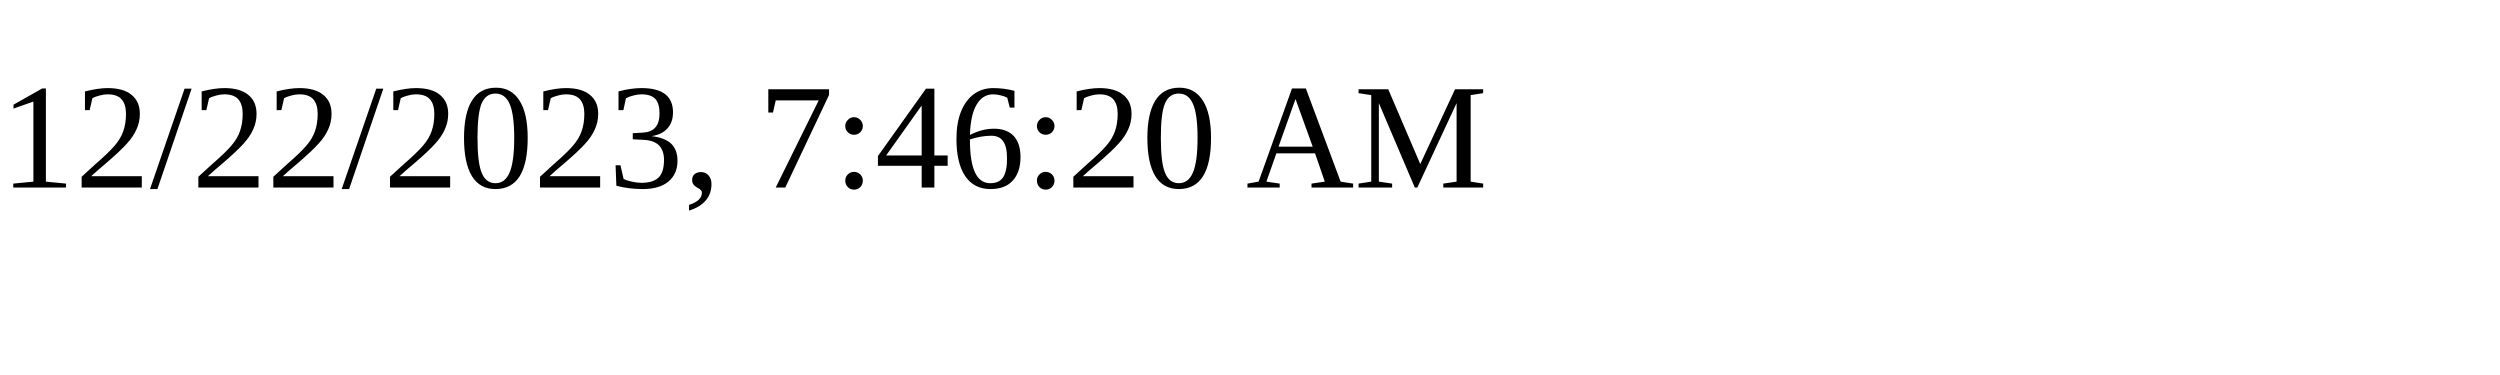
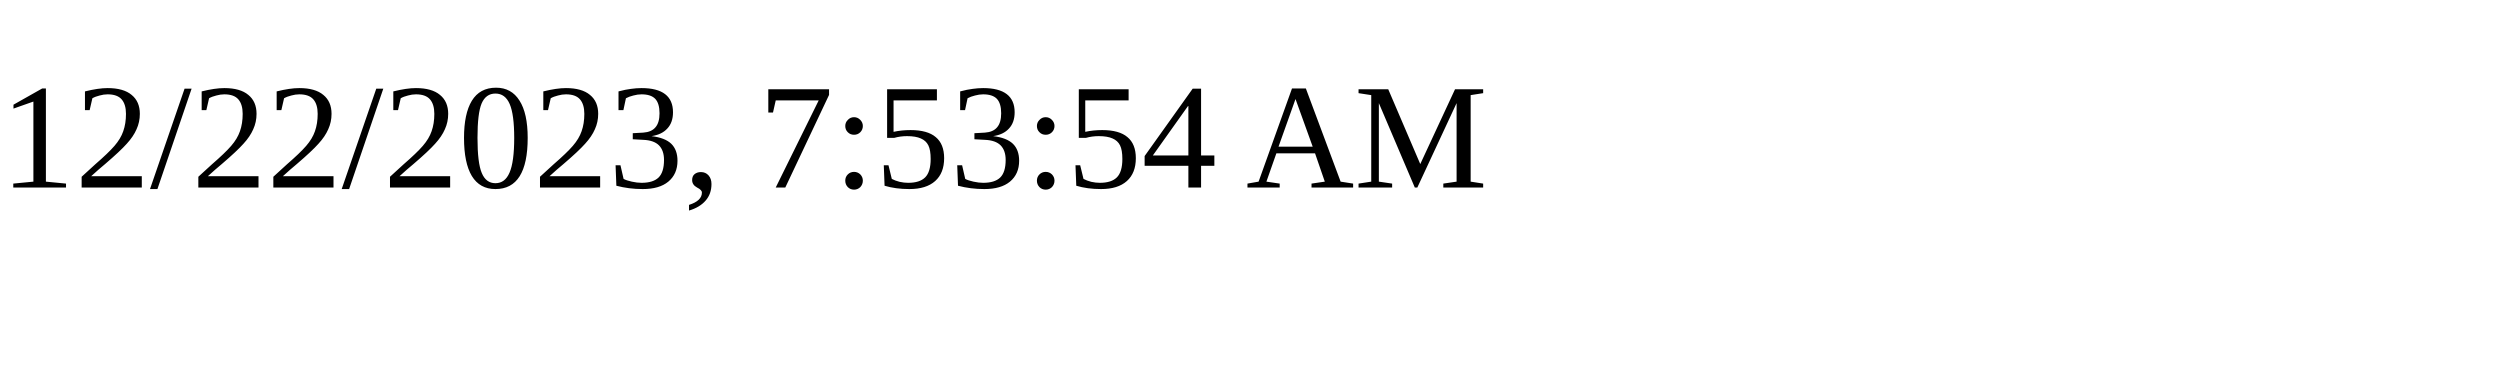
<svg xmlns="http://www.w3.org/2000/svg" height="30" width="200">
-   <text x="0" y="15">12/22/2023, 7:46:20 AM</text>
+   <text x="0" y="15">12/22/2023, 7:53:54 AM</text>
</svg>
